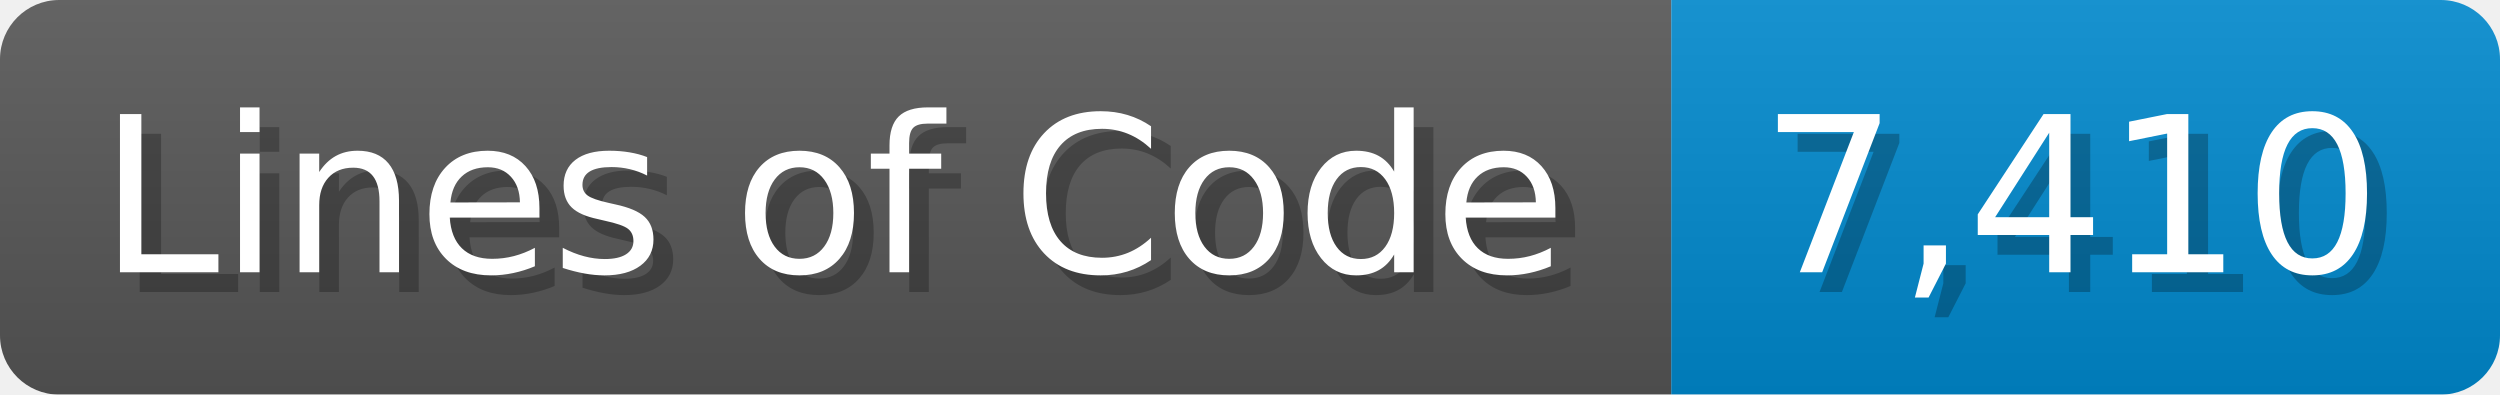
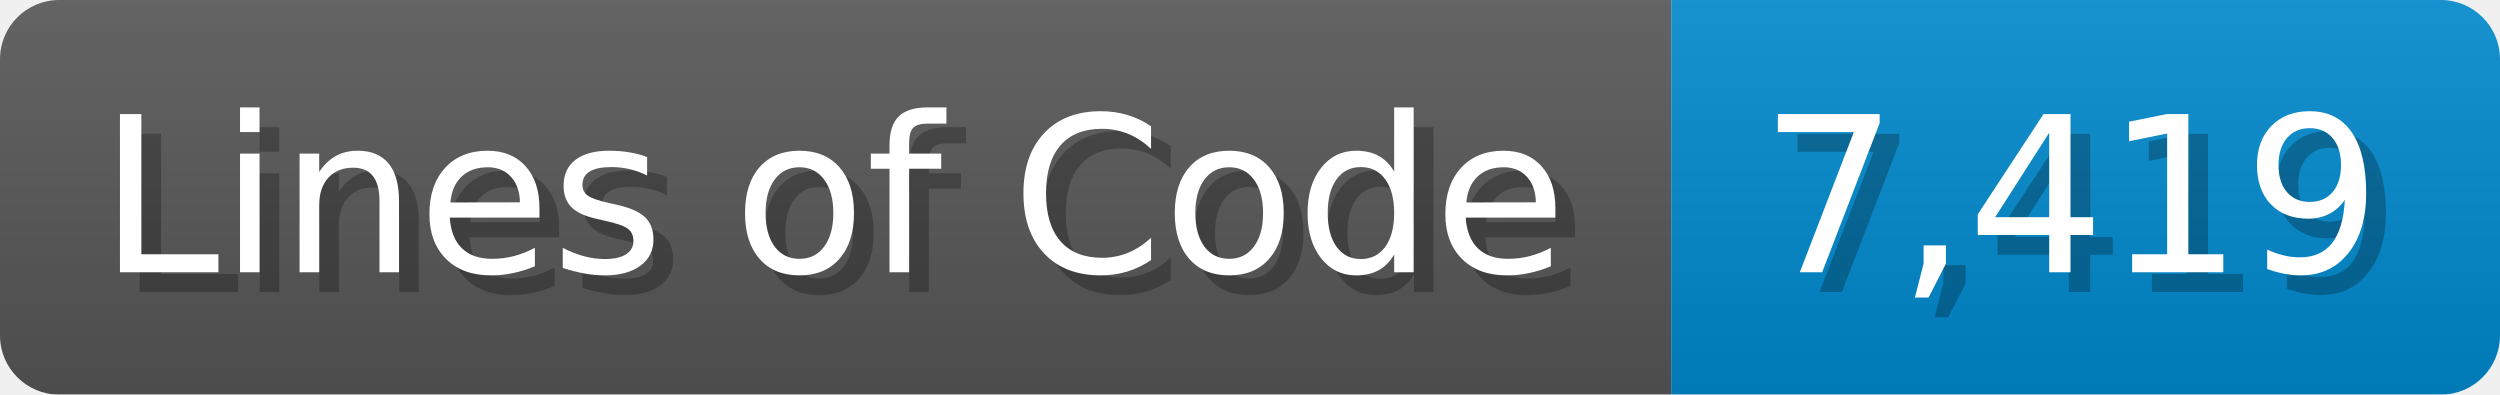
<svg xmlns="http://www.w3.org/2000/svg" width="126.7" height="20" viewBox="0 0 1267 200">
  <linearGradient id="a" x2="0" y2="100%">
    <stop offset="0" stop-opacity=".1" stop-color="#EEE" />
    <stop offset="1" stop-opacity=".1" />
  </linearGradient>
  <mask id="m">
    <rect width="1267" height="200" rx="30" fill="#FFF" />
  </mask>
  <g mask="url(#m)">
    <rect width="847" height="200" fill="#555" />
    <rect width="420" height="200" fill="#08C" x="847" />
    <rect width="1267" height="200" fill="url(#a)" />
  </g>
  <g fill="#fff" text-anchor="start" font-family="Verdana,DejaVu Sans,sans-serif" font-size="110">
    <text x="60" y="148" textLength="747" fill="#000" opacity="0.25">Lines of Code</text>
    <text x="50" y="138" textLength="747">Lines of Code</text>
-     <text x="902" y="148" textLength="320" fill="#000" opacity="0.25">7,410</text>
-     <text x="892" y="138" textLength="320">7,410</text>
+     <text x="902" y="148" textLength="320" fill="#000" opacity="0.25">7,419</text>
+     <text x="892" y="138" textLength="320">7,419</text>
  </g>
</svg>
